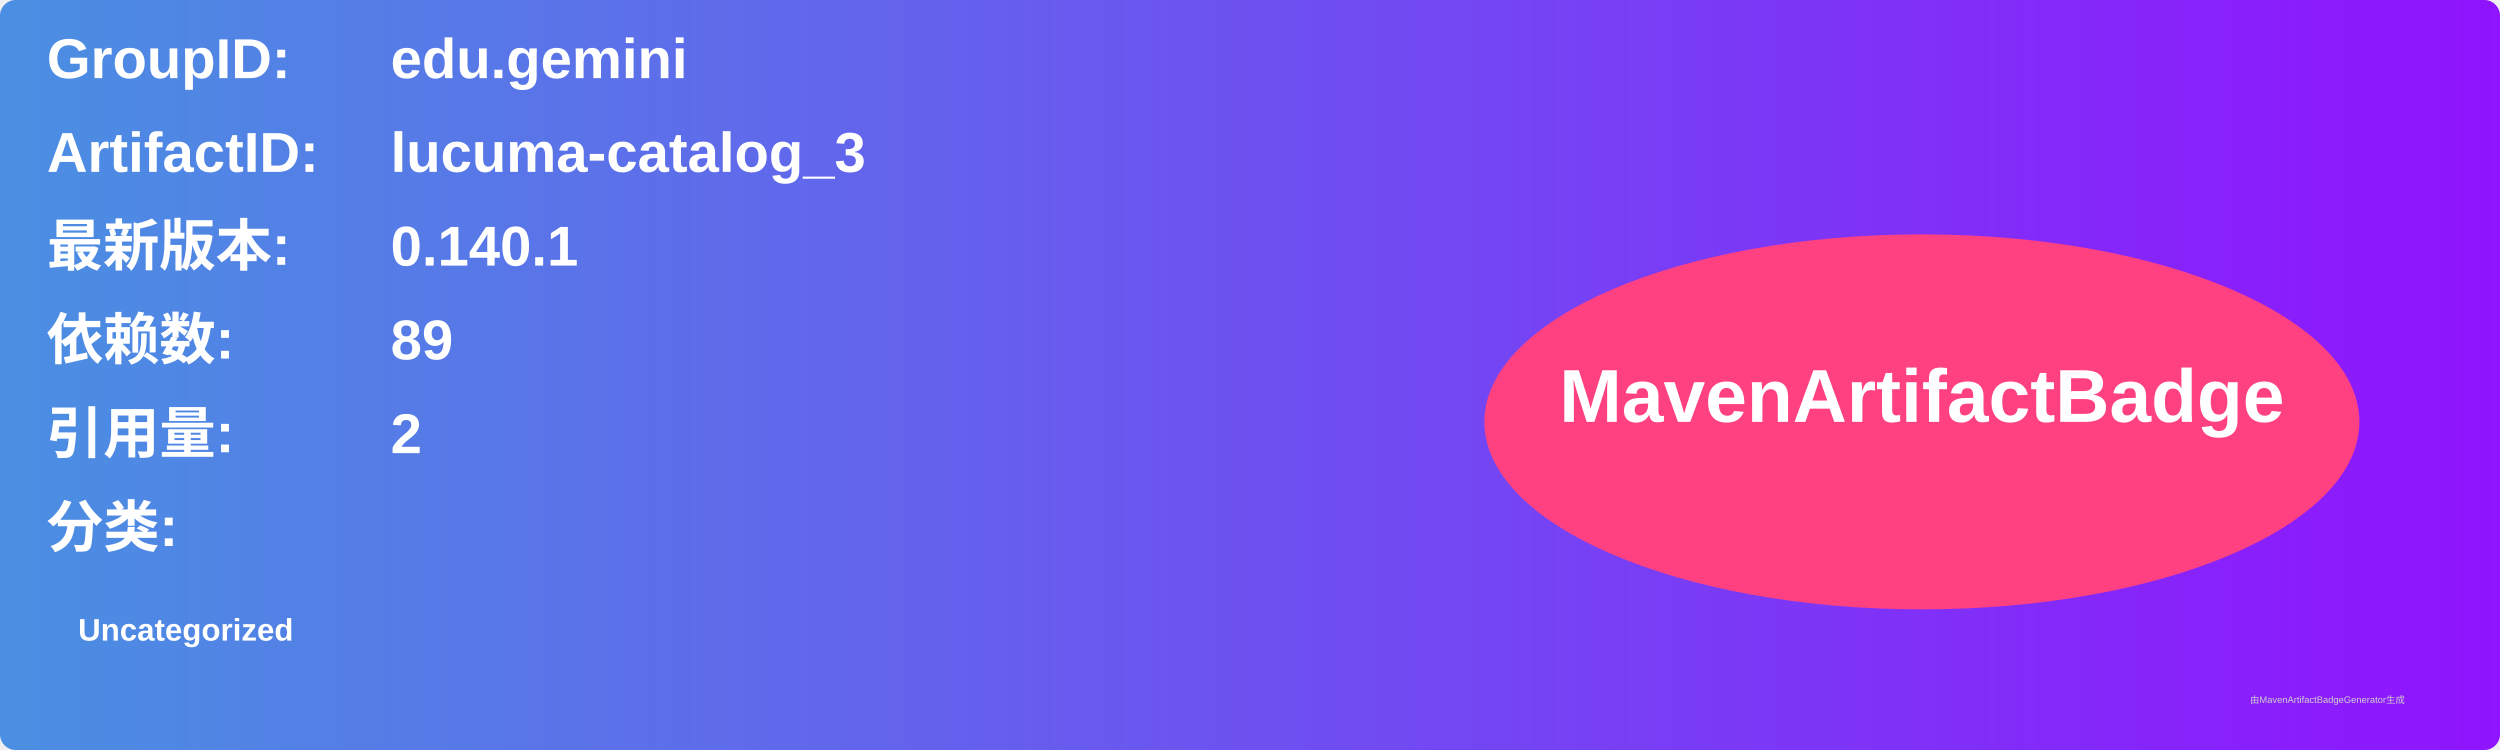
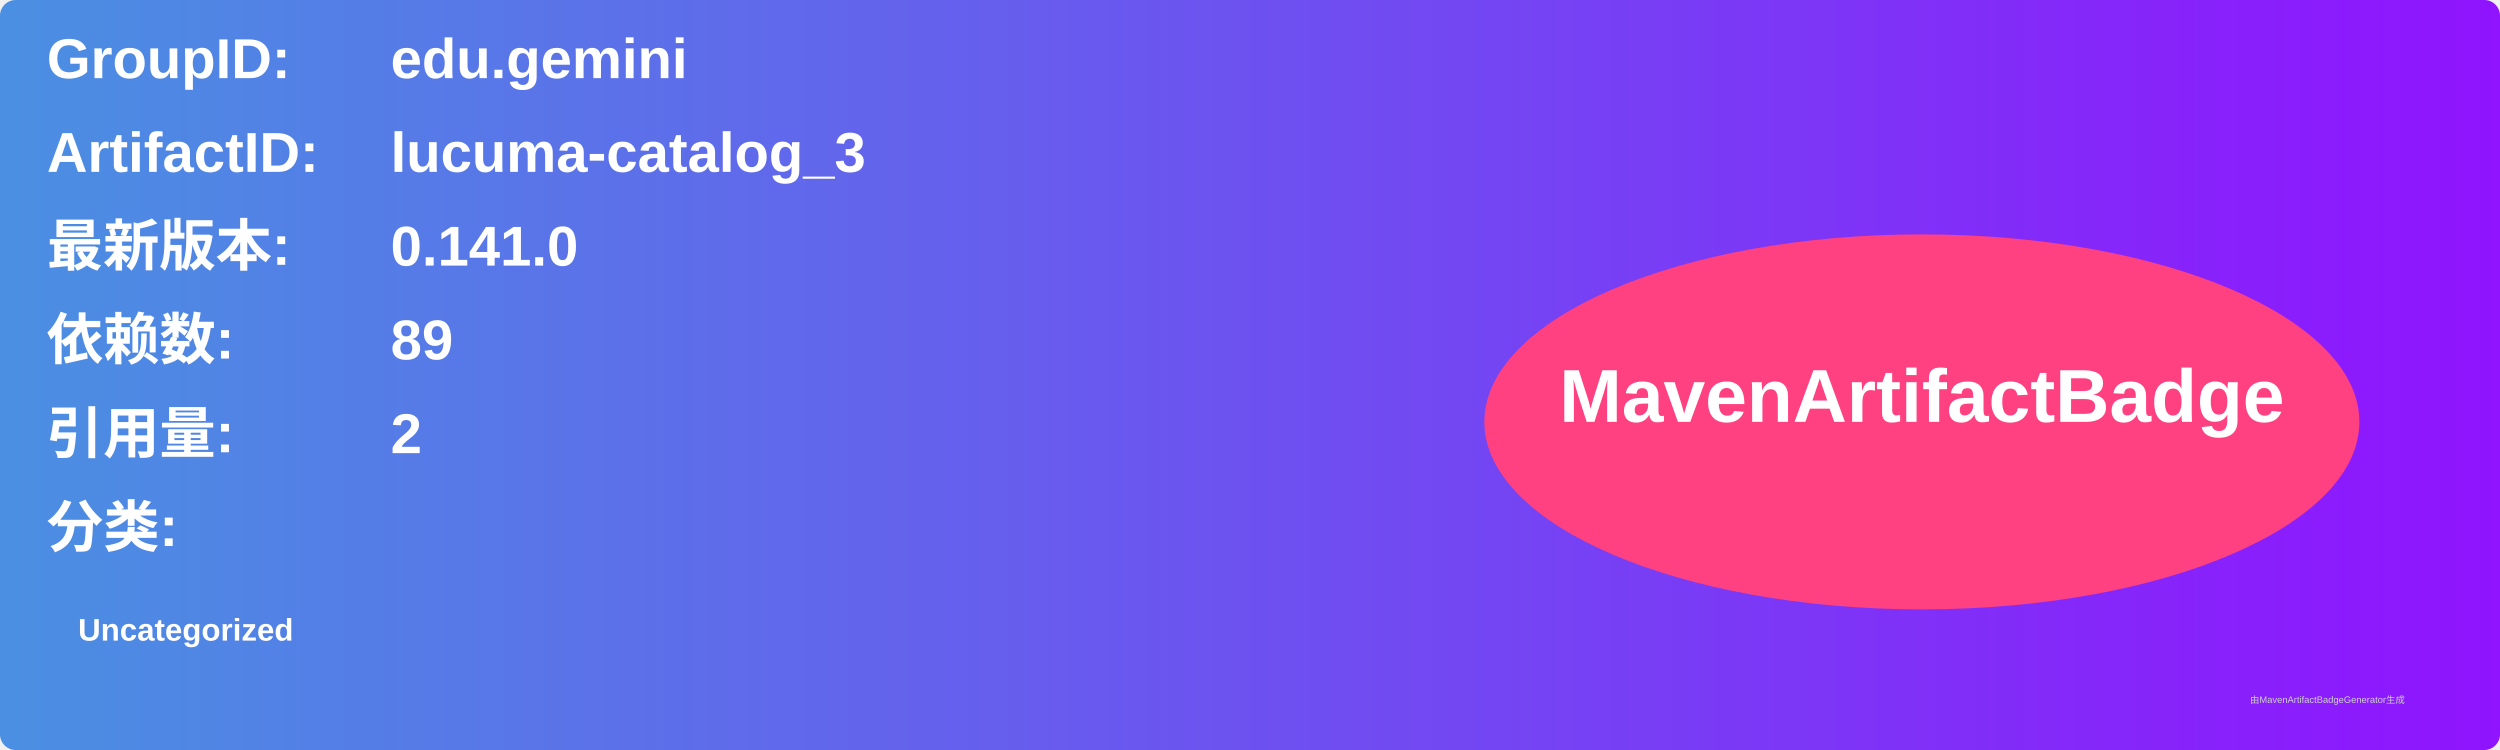
<svg xmlns="http://www.w3.org/2000/svg" width="800" height="240" viewBox="0 0 800 240">
  <linearGradient id="grad" x1="0%" y1="0%" x2="100%" y2="0%">
    <stop offset="0%" stop-color="#4a90e2" />
    <stop offset="100%" stop-color="#9013fe" />
  </linearGradient>
  <rect width="100%" height="100%" rx="5" ry="5" fill="url(#grad)" />
  <g transform="translate(15, 15)">
    <text x="0" y="10" font-family="Arial" font-size="18" fill="white" font-weight="bold" width="260">GroupID:</text>
    <text x="110" y="10" font-family="Arial" font-size="18" fill="white" font-weight="bold" width="460">edu.gemini</text>
    <text x="0" y="40" font-family="Arial" font-size="18" fill="white" font-weight="bold" width="260">ArtifactID:</text>
    <text x="110" y="40" font-family="Arial" font-size="18" fill="white" font-weight="bold" width="460">lucuma-catalog_3</text>
    <text x="0" y="70" font-family="Arial" font-size="18" fill="white" font-weight="bold">最新版本:</text>
    <text x="110" y="70" font-family="Arial" font-size="18" fill="white" font-weight="bold">
-       <tspan font-weight="bold">0.140.1</tspan>
+       <tspan font-weight="bold">0.141.0</tspan>
    </text>
    <text x="0" y="100" font-family="Arial" font-size="18" fill="white" font-weight="bold">依赖数: </text>
    <text x="110" y="100" font-family="Arial" font-size="18" fill="white">
      <tspan font-weight="bold">89</tspan>
    </text>
    <text x="0" y="130" font-family="Arial" font-size="18" fill="white" font-weight="bold">引用量: </text>
    <text x="110" y="130" font-family="Arial" font-size="18" fill="white">
      <tspan font-weight="bold">2</tspan>
    </text>
    <text x="0" y="160" font-family="Arial" font-size="18" fill="white" font-weight="bold">分类:</text>
    <text x="10" y="190" font-family="Arial" font-size="10" fill="white">
      <tspan font-weight="bold">Uncategorized</tspan>
    </text>
    <ellipse cx="600" cy="120" rx="140" ry="60" fill="#ff4081" />
    <text x="600" y="120" text-anchor="middle" font-family="Arial" font-size="24" fill="white" font-weight="bold">MavenArtifactBadge</text>
  </g>
  <text x="720" y="225" font-family="Arial" font-size="3" fill="#d0d0d0">由MavenArtifactBadgeGenerator生成</text>
</svg>
